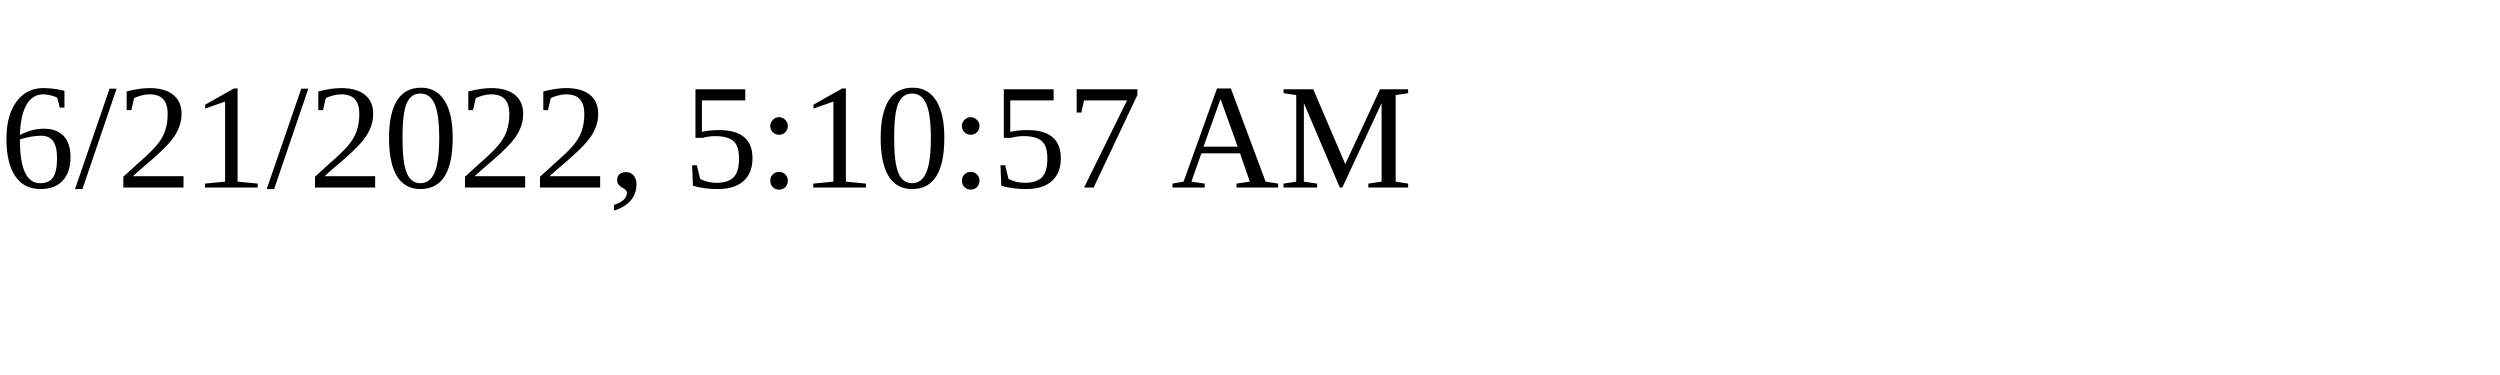
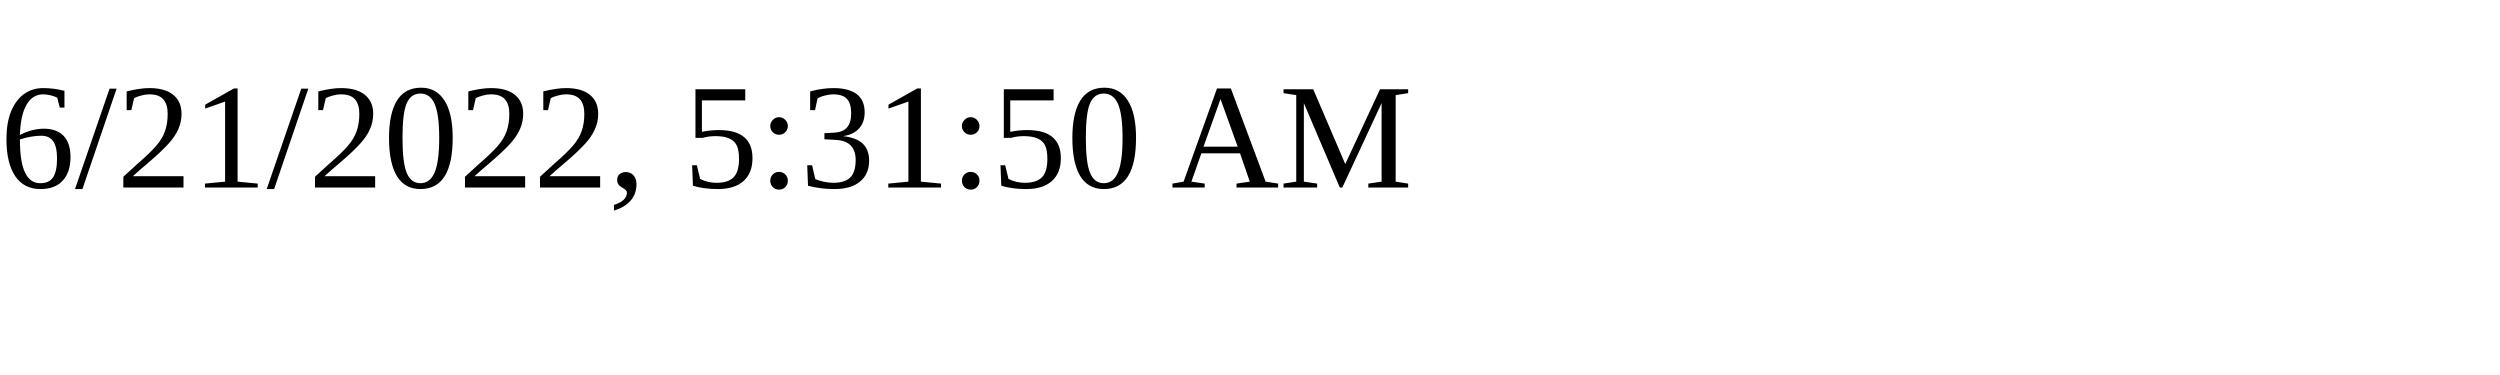
<svg xmlns="http://www.w3.org/2000/svg" height="30" width="200">
-   <text x="0" y="15">6/21/2022, 5:10:57 AM</text>
+   <text x="0" y="15">6/21/2022, 5:31:50 AM</text>
</svg>
